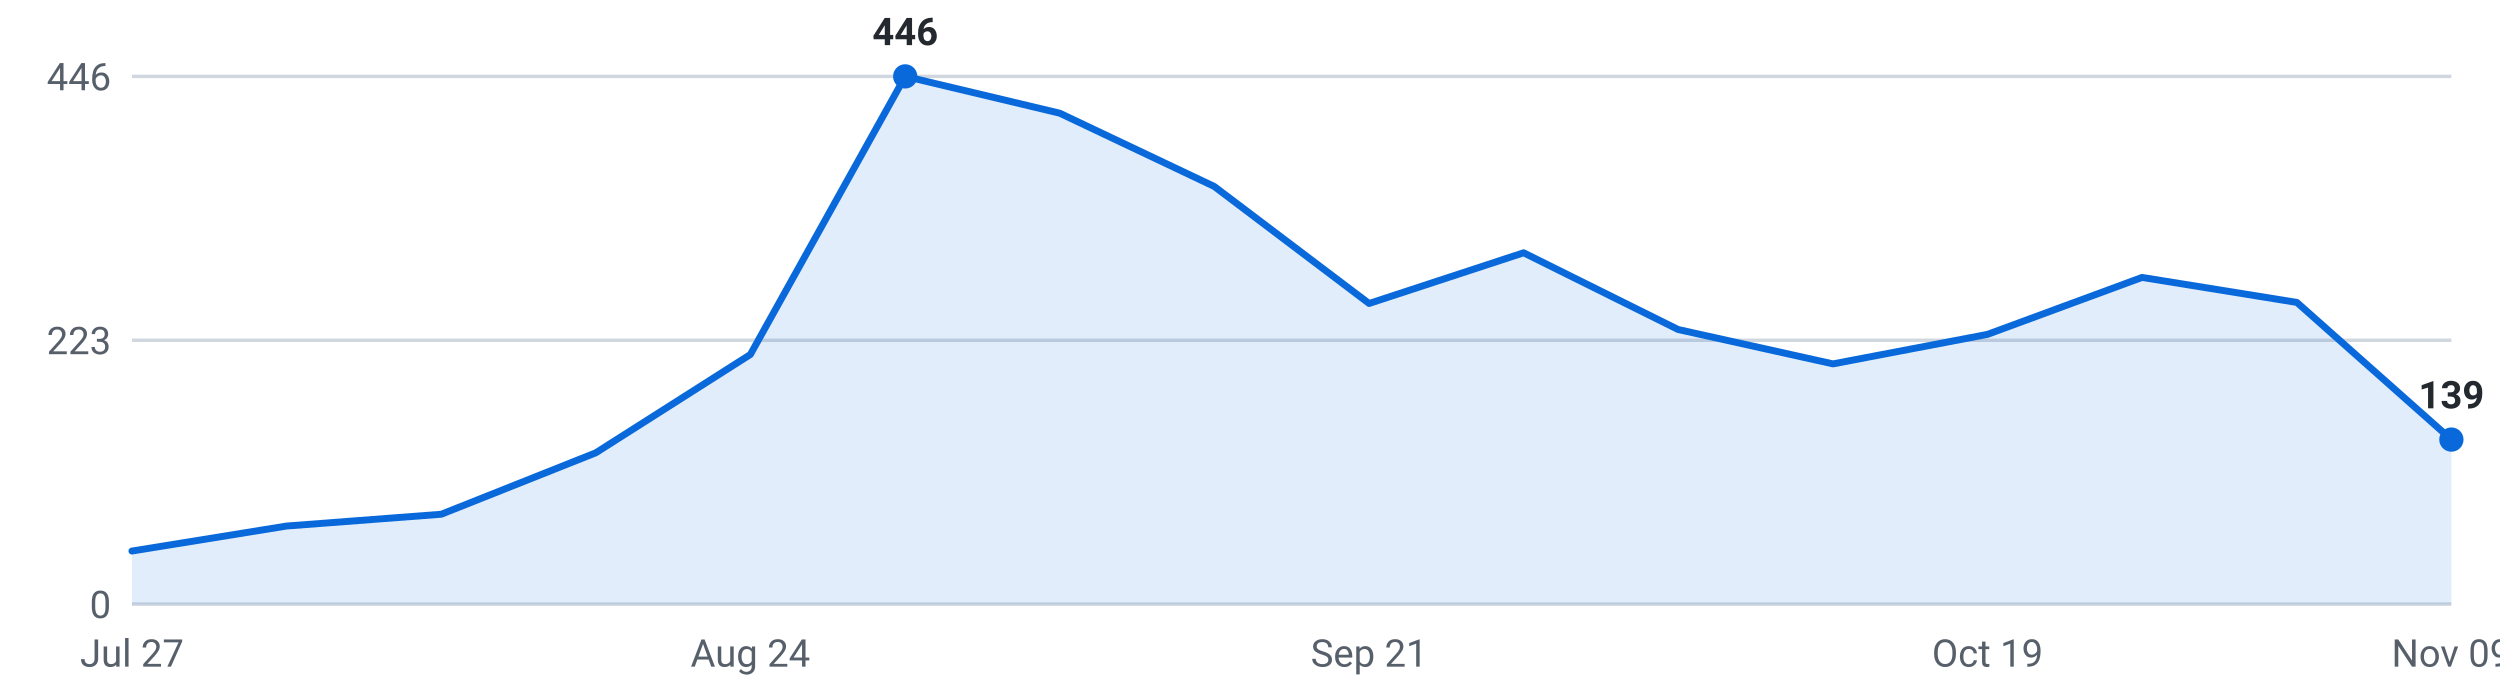
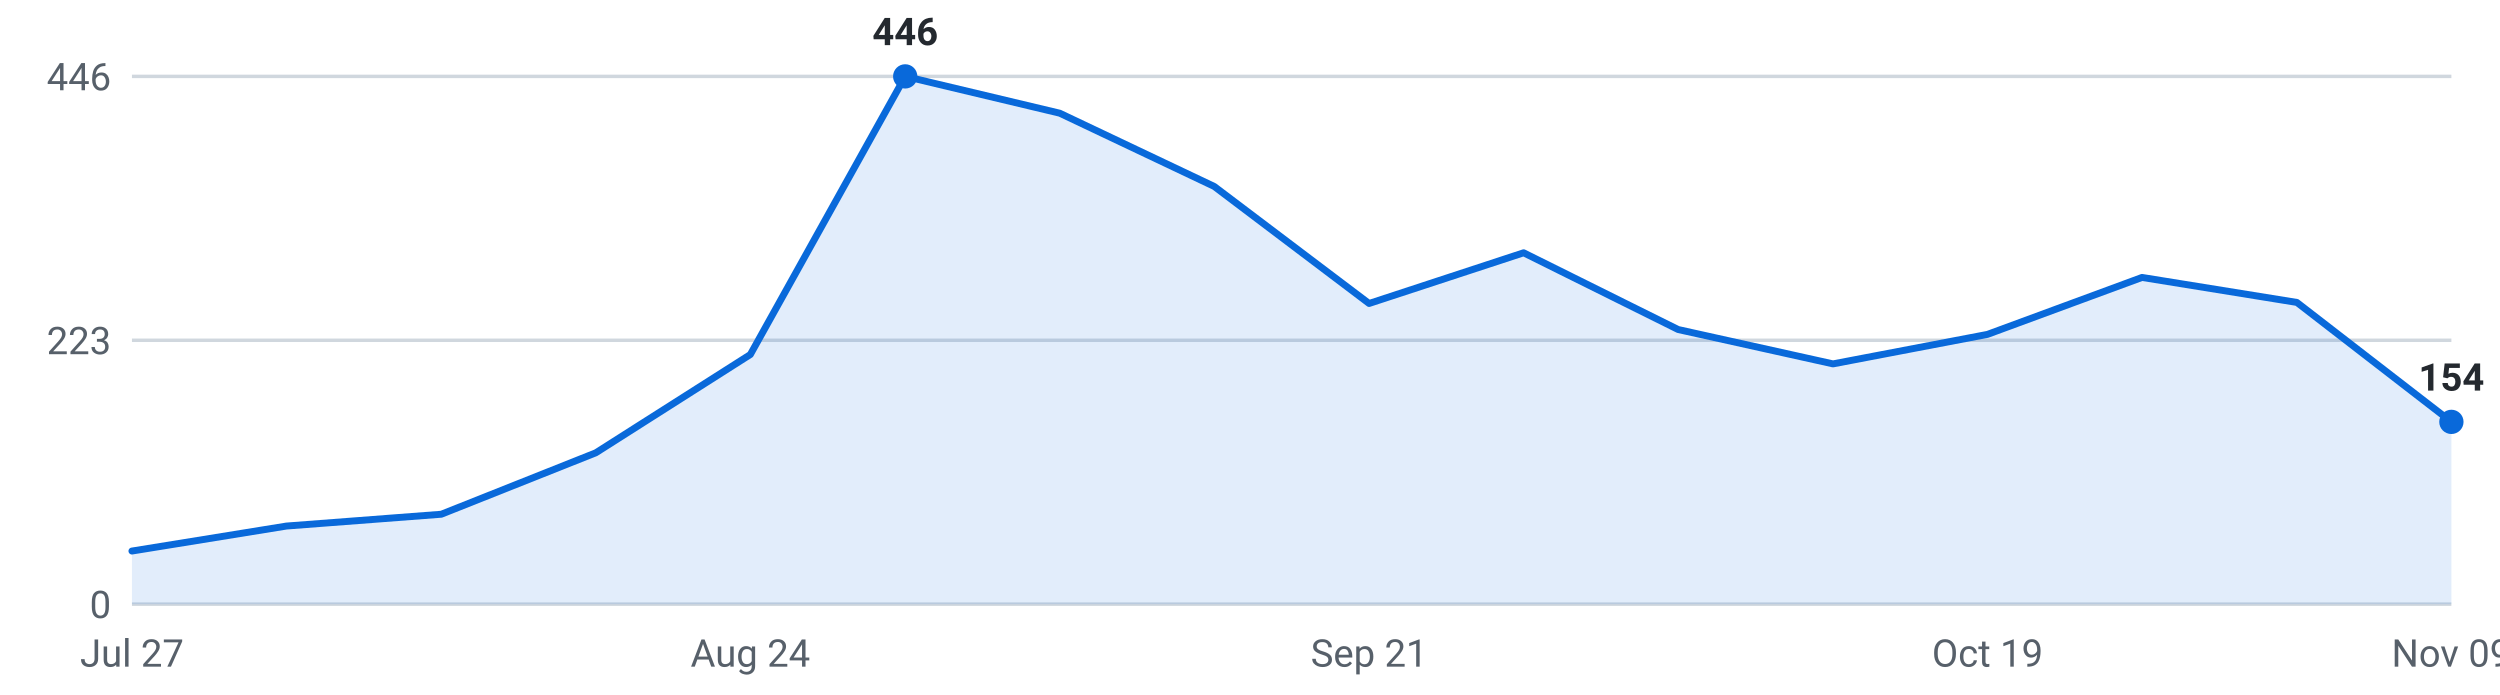
<svg xmlns="http://www.w3.org/2000/svg" viewBox="0 0 720 200" width="720" height="200" role="img" aria-label="Internships posted per week, last 16 weeks">
  <g font-family="-apple-system,Segoe UI,Roboto,sans-serif" font-size="11">
    <line x1="38" y1="174.0" x2="706" y2="174.0" stroke="#d0d7de" stroke-width="1" />
    <text x="32" y="178.0" text-anchor="end" fill="#57606a">0</text>
    <line x1="38" y1="98.0" x2="706" y2="98.0" stroke="#d0d7de" stroke-width="1" />
    <text x="32" y="102.0" text-anchor="end" fill="#57606a">223</text>
    <line x1="38" y1="22.0" x2="706" y2="22.0" stroke="#d0d7de" stroke-width="1" />
    <text x="32" y="26.0" text-anchor="end" fill="#57606a">446</text>
-     <path d="M38.0,174 L38.0,158.7 L82.5,151.5 L127.1,148.1 L171.6,130.4 L216.1,102.1 L260.7,22.0 L305.2,32.6 L349.7,53.7 L394.3,87.4 L438.8,72.8 L483.3,94.9 L527.9,104.8 L572.4,96.3 L616.9,79.9 L661.5,87.1 L706.0,126.6 L706.0,174 Z" fill="#0969da" fill-opacity="0.12" />
-     <polyline points="38.0,158.7 82.5,151.5 127.1,148.1 171.6,130.4 216.1,102.1 260.7,22.0 305.2,32.6 349.7,53.7 394.3,87.4 438.8,72.8 483.3,94.9 527.9,104.8 572.4,96.3 616.9,79.9 661.5,87.1 706.0,126.6" fill="none" stroke="#0969da" stroke-width="2" stroke-linejoin="round" stroke-linecap="round" />
+     <path d="M38.0,174 L38.0,158.7 L82.5,151.5 L127.1,148.1 L171.6,130.4 L216.1,102.1 L260.7,22.0 L305.2,32.6 L349.7,53.7 L394.3,87.4 L438.8,72.8 L483.3,94.9 L527.9,104.8 L572.4,96.3 L616.9,79.9 L661.5,87.1 L706.0,121.5 L706.0,174 Z" fill="#0969da" fill-opacity="0.12" />
+     <polyline points="38.0,158.7 82.5,151.5 127.1,148.1 171.6,130.4 216.1,102.1 260.7,22.0 305.2,32.6 349.7,53.7 394.3,87.4 438.8,72.8 483.3,94.9 527.9,104.8 572.4,96.3 616.9,79.9 661.5,87.1 706.0,121.5" fill="none" stroke="#0969da" stroke-width="2" stroke-linejoin="round" stroke-linecap="round" />
    <circle cx="260.7" cy="22.0" r="3.5" fill="#0969da" />
    <text x="260.7" y="13.0" text-anchor="middle" fill="#24292f" font-weight="600">446</text>
-     <circle cx="706.0" cy="126.6" r="3.5" fill="#0969da" />
-     <text x="706.0" y="117.6" text-anchor="middle" fill="#24292f" font-weight="600">139</text>
+     <circle cx="706.0" cy="121.5" r="3.5" fill="#0969da" />
+     <text x="706.0" y="112.5" text-anchor="middle" fill="#24292f" font-weight="600">154</text>
    <text x="38.0" y="192" text-anchor="middle" fill="#57606a">Jul 27</text>
    <text x="216.1" y="192" text-anchor="middle" fill="#57606a">Aug 24</text>
    <text x="394.3" y="192" text-anchor="middle" fill="#57606a">Sep 21</text>
    <text x="572.4" y="192" text-anchor="middle" fill="#57606a">Oct 19</text>
    <text x="706.0" y="192" text-anchor="middle" fill="#57606a">Nov 09</text>
  </g>
</svg>
